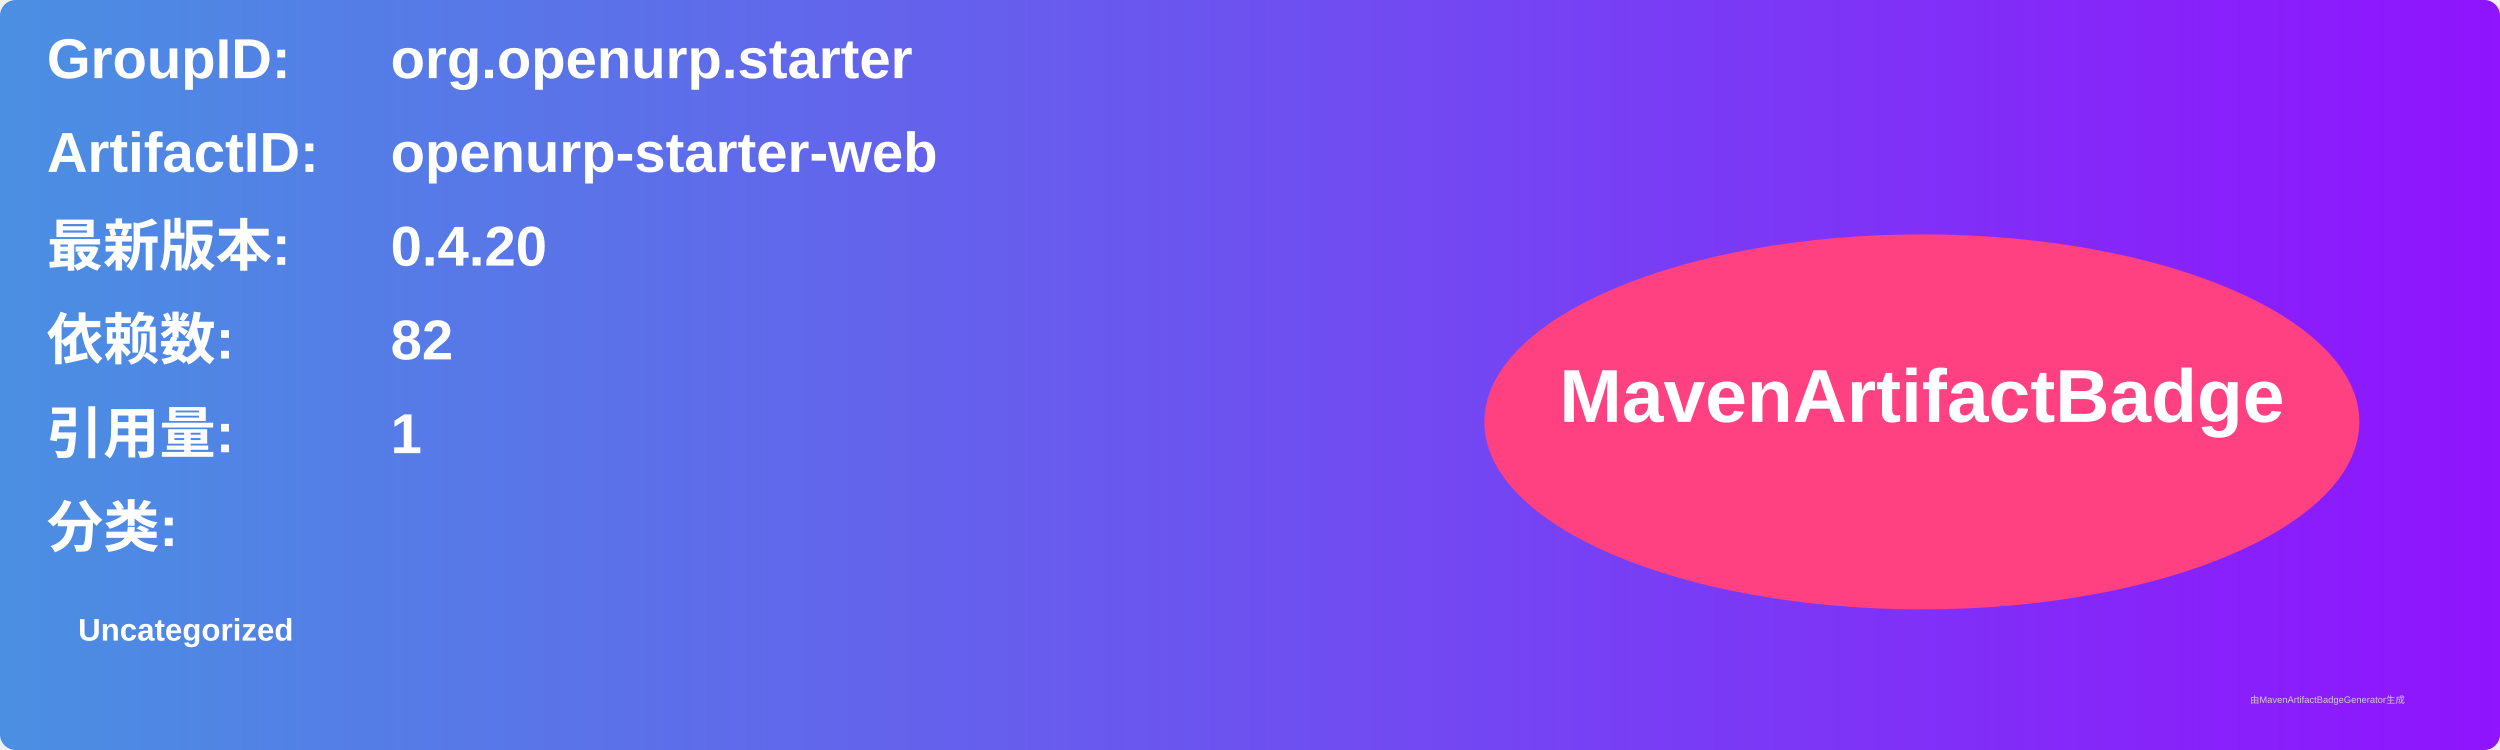
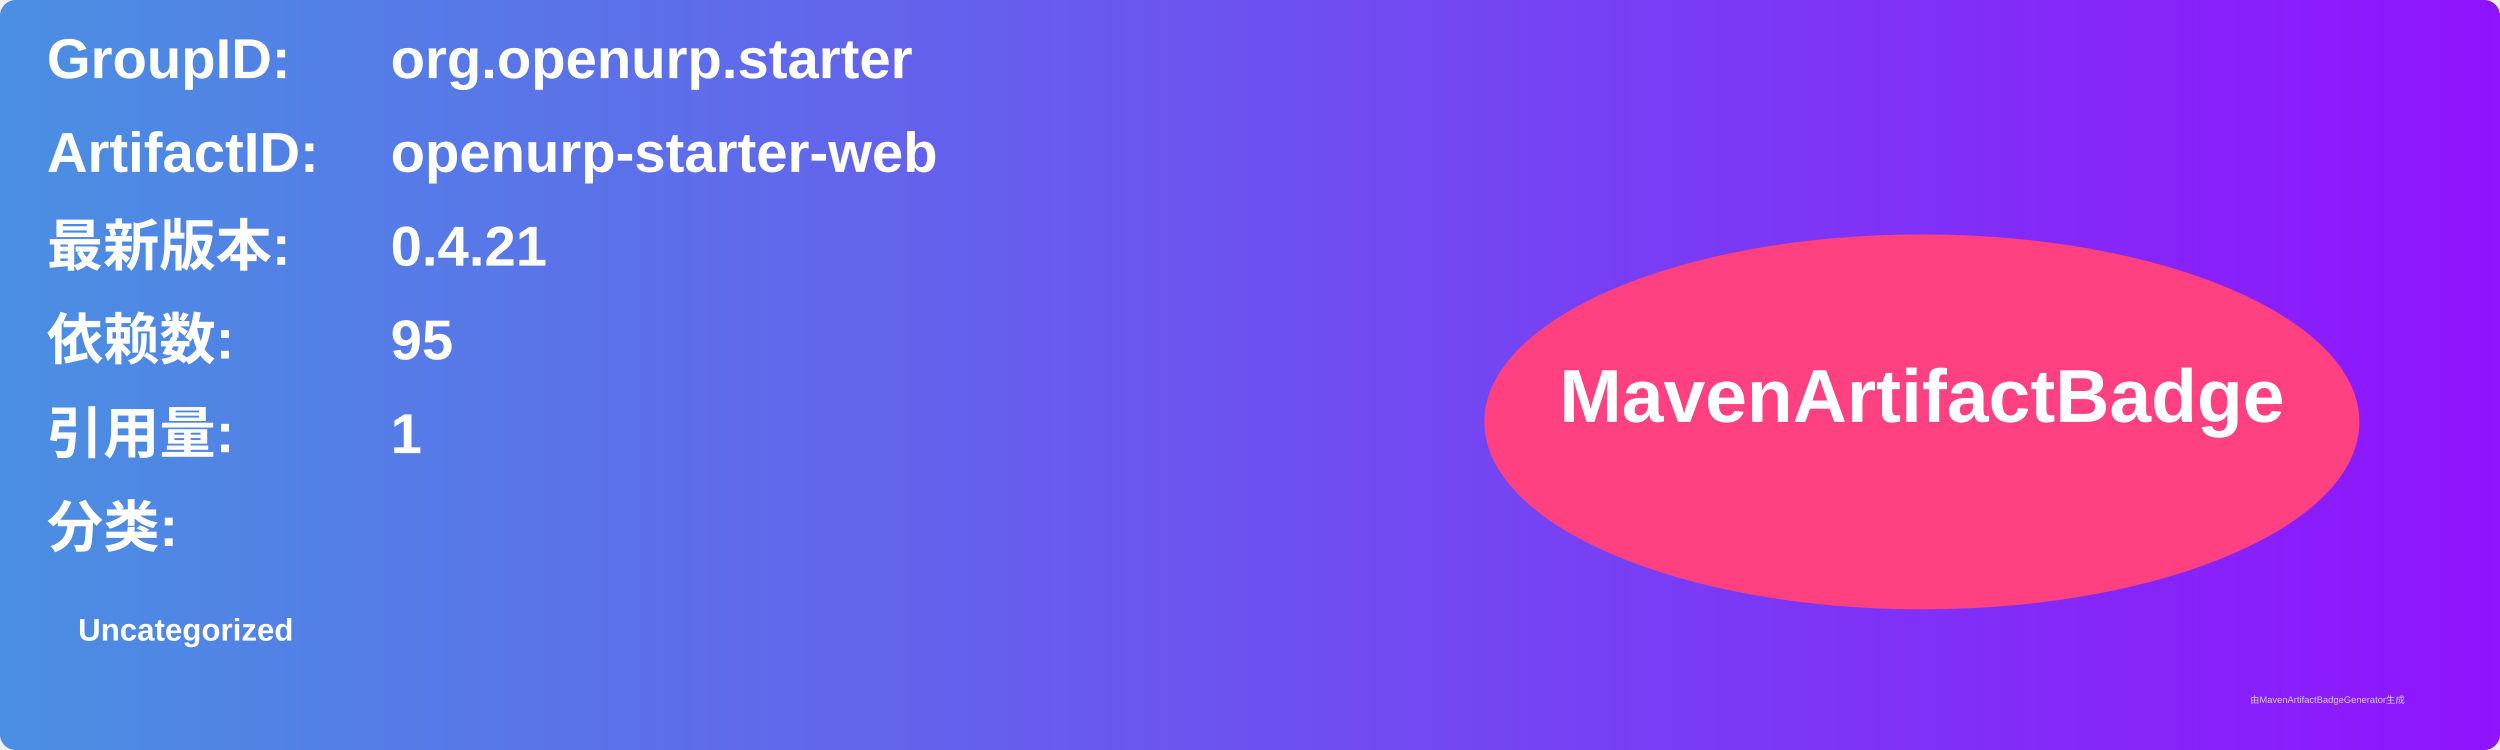
<svg xmlns="http://www.w3.org/2000/svg" width="800" height="240" viewBox="0 0 800 240">
  <linearGradient id="grad" x1="0%" y1="0%" x2="100%" y2="0%">
    <stop offset="0%" stop-color="#4a90e2" />
    <stop offset="100%" stop-color="#9013fe" />
  </linearGradient>
  <rect width="100%" height="100%" rx="5" ry="5" fill="url(#grad)" />
  <g transform="translate(15, 15)">
    <text x="0" y="10" font-family="Arial" font-size="18" fill="white" font-weight="bold" width="260">GroupID:</text>
    <text x="110" y="10" font-family="Arial" font-size="18" fill="white" font-weight="bold" width="460">org.openurp.starter</text>
    <text x="0" y="40" font-family="Arial" font-size="18" fill="white" font-weight="bold" width="260">ArtifactID:</text>
    <text x="110" y="40" font-family="Arial" font-size="18" fill="white" font-weight="bold" width="460">openurp-starter-web</text>
    <text x="0" y="70" font-family="Arial" font-size="18" fill="white" font-weight="bold">最新版本:</text>
    <text x="110" y="70" font-family="Arial" font-size="18" fill="white" font-weight="bold">
-       <tspan font-weight="bold">0.4.20</tspan>
+       <tspan font-weight="bold">0.4.21</tspan>
    </text>
    <text x="0" y="100" font-family="Arial" font-size="18" fill="white" font-weight="bold">依赖数: </text>
    <text x="110" y="100" font-family="Arial" font-size="18" fill="white">
-       <tspan font-weight="bold">82</tspan>
+       <tspan font-weight="bold">95</tspan>
    </text>
    <text x="0" y="130" font-family="Arial" font-size="18" fill="white" font-weight="bold">引用量: </text>
    <text x="110" y="130" font-family="Arial" font-size="18" fill="white">
      <tspan font-weight="bold">1</tspan>
    </text>
    <text x="0" y="160" font-family="Arial" font-size="18" fill="white" font-weight="bold">分类:</text>
    <text x="10" y="190" font-family="Arial" font-size="10" fill="white">
      <tspan font-weight="bold">Uncategorized</tspan>
    </text>
    <ellipse cx="600" cy="120" rx="140" ry="60" fill="#ff4081" />
    <text x="600" y="120" text-anchor="middle" font-family="Arial" font-size="24" fill="white" font-weight="bold">MavenArtifactBadge</text>
  </g>
  <text x="720" y="225" font-family="Arial" font-size="3" fill="#d0d0d0">由MavenArtifactBadgeGenerator生成</text>
</svg>
